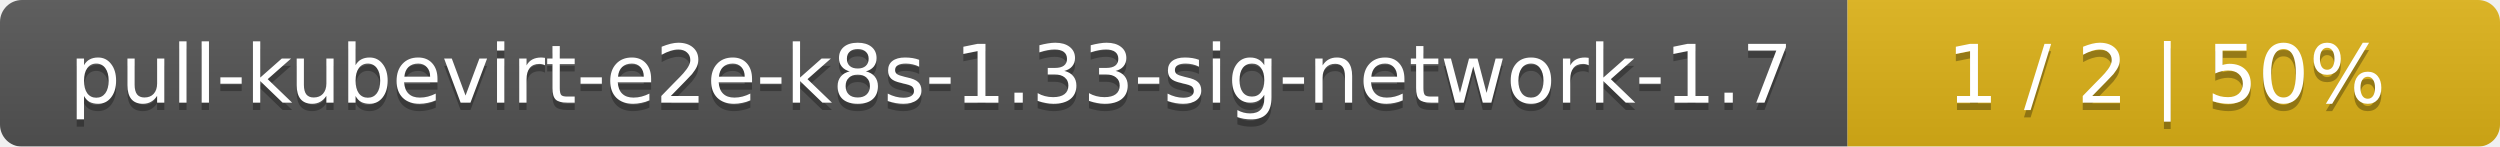
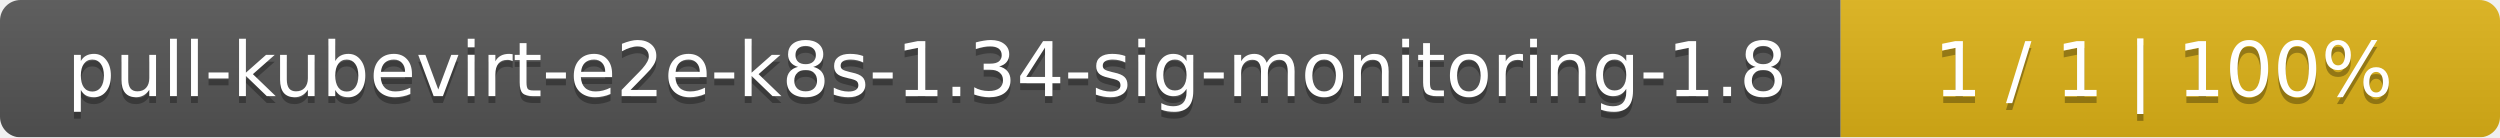
- <svg xmlns="http://www.w3.org/2000/svg" width="341" height="20">
+ <svg xmlns="http://www.w3.org/2000/svg" width="364" height="20">
  <linearGradient id="smooth" x2="0" y2="100%">
    <stop offset="0" stop-color="#bbb" stop-opacity=".1" />
    <stop offset="1" stop-opacity=".1" />
  </linearGradient>
  <mask id="round">
-     <rect width="341" height="20" rx="3" fill="#fff" />
+     <rect width="364" height="20" rx="3" fill="#fff" />
  </mask>
  <g mask="url(#round)">
-     <rect width="252" height="20" fill="#555" />
-     <rect x="252" width="89" height="20" fill="#dfb317" />
-     <rect width="341" height="20" fill="url(#smooth)" />
+     <rect width="268" height="20" fill="#555" />
+     <rect x="268" width="96" height="20" fill="#dfb317" />
+     <rect width="364" height="20" fill="url(#smooth)" />
  </g>
  <g fill="#fff" text-anchor="middle" font-family="DejaVu Sans,Verdana,Geneva,sans-serif" font-size="11">
-     <text x="127" y="15" fill="#010101" fill-opacity=".3">pull-kubevirt-e2e-k8s-1.33-sig-network-1.7</text>
-     <text x="127" y="14">pull-kubevirt-e2e-k8s-1.33-sig-network-1.7</text>
-     <text x="295.5" y="15" fill="#010101" fill-opacity=".3">1 / 2    |    50%</text>
-     <text x="295.5" y="14">1 / 2    |    50%</text>
+     <text x="135" y="15" fill="#010101" fill-opacity=".3">pull-kubevirt-e2e-k8s-1.34-sig-monitoring-1.8</text>
+     <text x="135" y="14">pull-kubevirt-e2e-k8s-1.34-sig-monitoring-1.8</text>
+     <text x="315" y="15" fill="#010101" fill-opacity=".3">1 / 1    |    100%</text>
+     <text x="315" y="14">1 / 1    |    100%</text>
  </g>
</svg>
